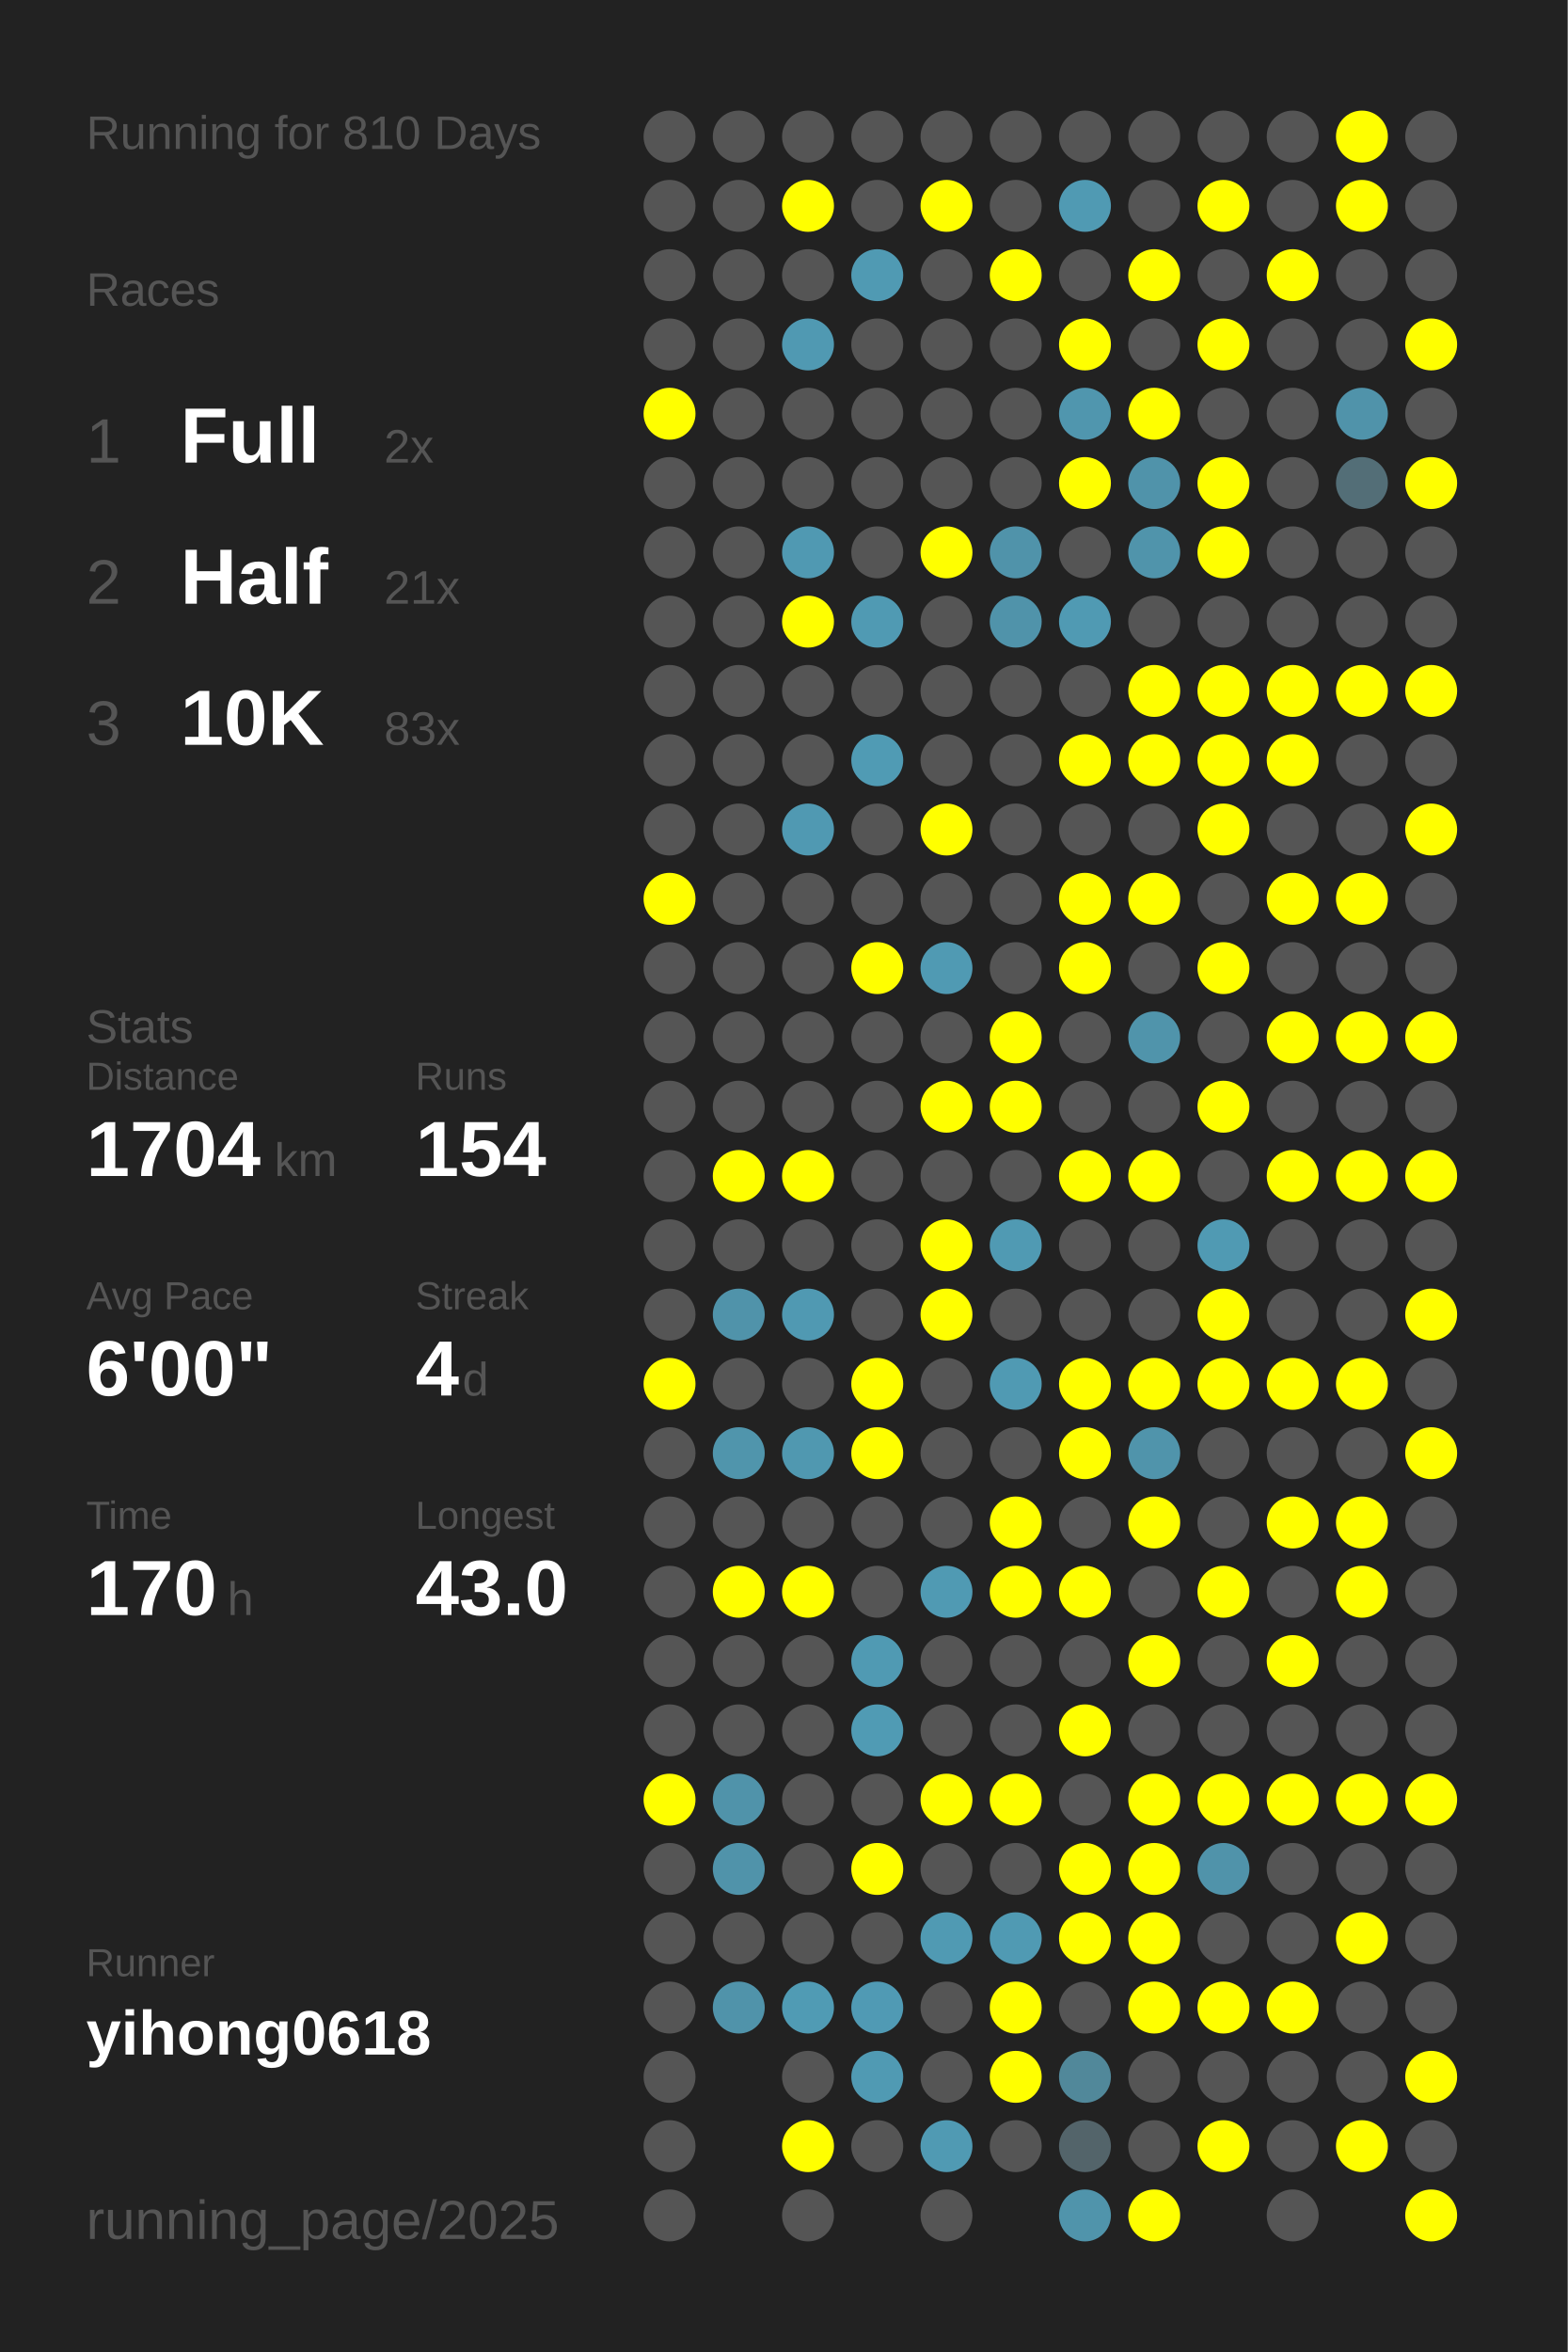
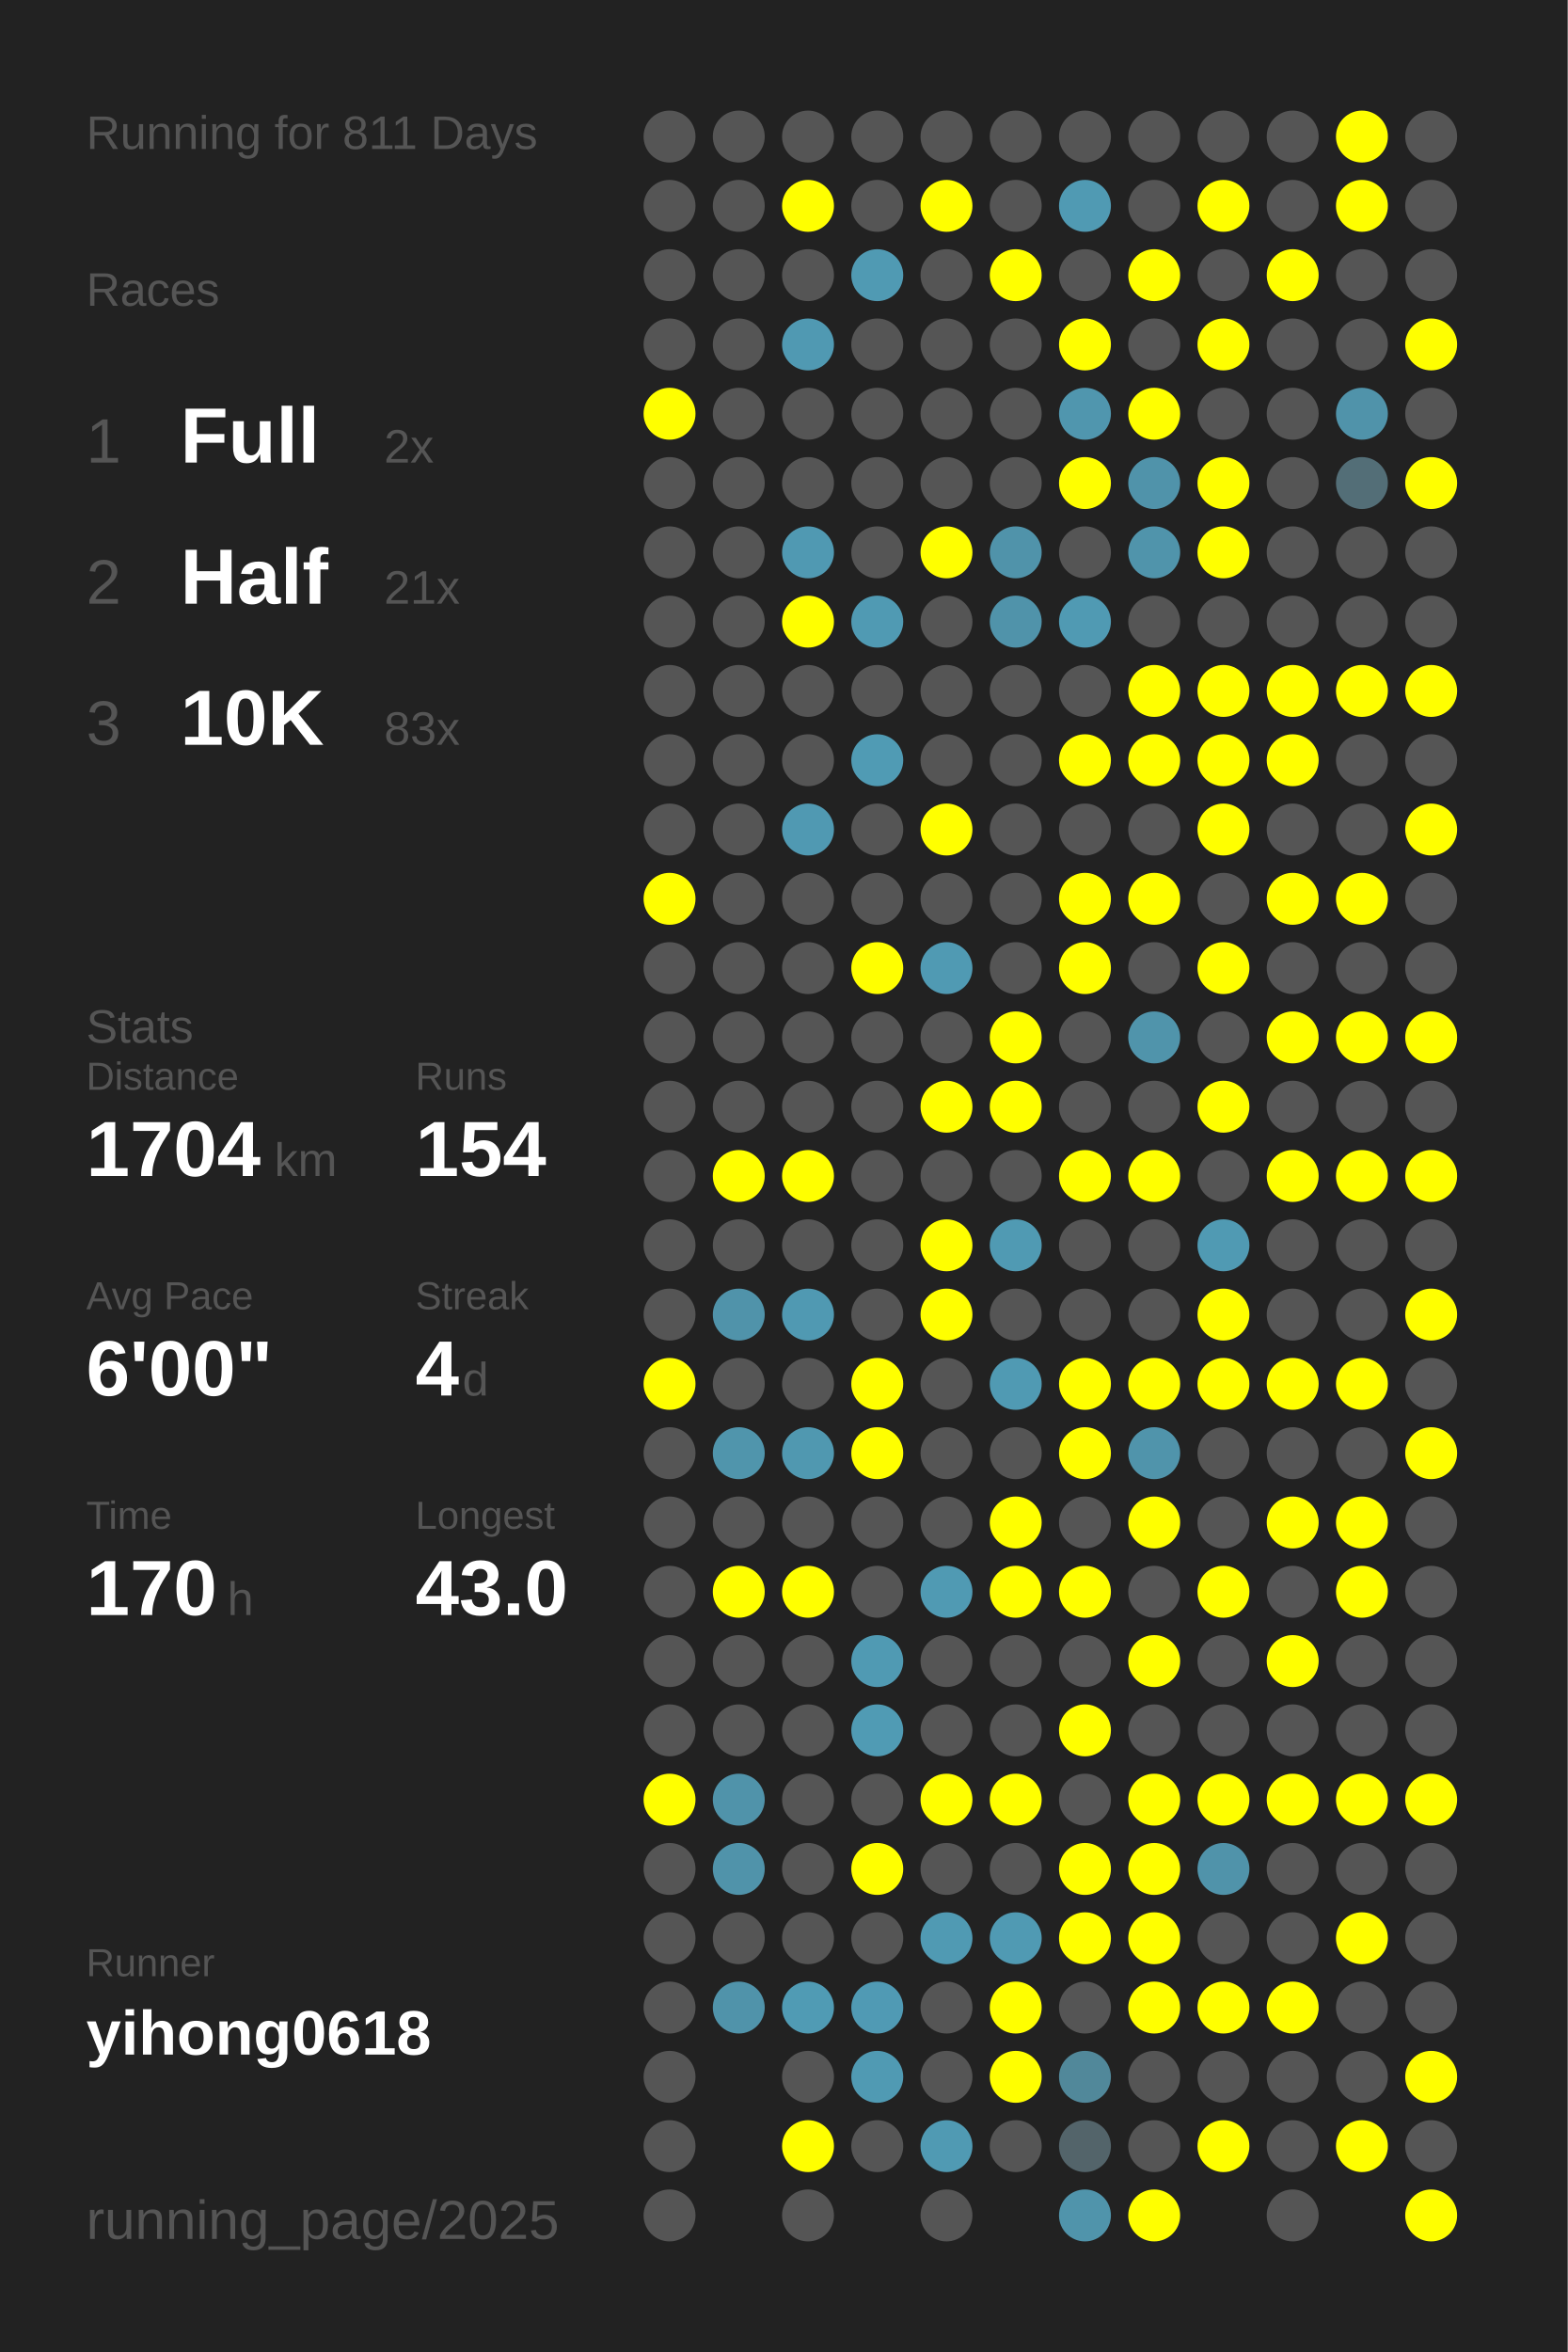
<svg xmlns="http://www.w3.org/2000/svg" baseProfile="full" height="300mm" version="1.1" viewBox="0,0,200,300" width="200mm">
  <defs />
  <rect fill="#222222" height="300" width="200" x="0" y="0" />
-   <text fill="#555555" style="font-size:6px; font-family:Arial;" x="11" y="19">Running for 810 Days</text>
+   <text fill="#555555" style="font-size:6px; font-family:Arial;" x="11" y="19">Running for 811 Days</text>
  <text fill="#555555" style="font-size:6px; font-family:Arial;" x="11" y="39">Races</text>
  <text fill="#555555" style="font-size:8px; font-family:Arial;" x="11" y="59">1</text>
  <text fill="#FFFFFF" style="font-size:10px; font-family:Arial; font-weight:bold;" x="23" y="59">Full</text>
  <text fill="#555555" style="font-size:6px; font-family:Arial;" x="49" y="59">2x</text>
  <text fill="#555555" style="font-size:8px; font-family:Arial;" x="11" y="77">2</text>
  <text fill="#FFFFFF" style="font-size:10px; font-family:Arial; font-weight:bold;" x="23" y="77">Half</text>
  <text fill="#555555" style="font-size:6px; font-family:Arial;" x="49" y="77">21x</text>
  <text fill="#555555" style="font-size:8px; font-family:Arial;" x="11" y="95">3</text>
  <text fill="#FFFFFF" style="font-size:10px; font-family:Arial; font-weight:bold;" x="23" y="95">10K</text>
  <text fill="#555555" style="font-size:6px; font-family:Arial;" x="49" y="95">83x</text>
  <text fill="#555555" style="font-size:6px; font-family:Arial;" x="11" y="133">Stats</text>
  <text fill="#555555" style="font-size:5px; font-family:Arial;" x="11" y="139">Distance</text>
  <text fill="#FFFFFF" style="font-size:10px; font-family:Arial; font-weight:bold;" x="11" y="150">1704</text>
  <text fill="#555555" style="font-size:6px; font-family:Arial;" x="35" y="150">km</text>
  <text fill="#555555" style="font-size:5px; font-family:Arial;" x="53" y="139">Runs</text>
  <text fill="#FFFFFF" style="font-size:10px; font-family:Arial; font-weight:bold;" x="53" y="150">154</text>
  <text fill="#555555" style="font-size:5px; font-family:Arial;" x="11" y="167">Avg Pace</text>
  <text fill="#FFFFFF" style="font-size:10px; font-family:Arial; font-weight:bold;" x="11" y="178">6'00"</text>
  <text fill="#555555" style="font-size:5px; font-family:Arial;" x="53" y="167">Streak</text>
  <text fill="#FFFFFF" style="font-size:10px; font-family:Arial; font-weight:bold;" x="53" y="178">4</text>
  <text fill="#555555" style="font-size:6px; font-family:Arial;" x="59" y="178">d</text>
  <text fill="#555555" style="font-size:5px; font-family:Arial;" x="11" y="195">Time</text>
  <text fill="#FFFFFF" style="font-size:10px; font-family:Arial; font-weight:bold;" x="11" y="206">170</text>
  <text fill="#555555" style="font-size:6px; font-family:Arial;" x="29" y="206">h</text>
  <text fill="#555555" style="font-size:5px; font-family:Arial;" x="53" y="195">Longest</text>
  <text fill="#FFFFFF" style="font-size:10px; font-family:Arial; font-weight:bold;" x="53" y="206">43.0</text>
  <text fill="#555555" style="font-size:5px; font-family:Arial;" x="11" y="252.065">Runner</text>
  <text fill="#FFFFFF" style="font-size:8px; font-family:Arial; font-weight:bold;" x="11" y="262.065">yihong0618</text>
  <text fill="#555555" style="font-size:7px; font-family:Arial;" x="11" y="285.581">running_page/2025</text>
  <circle cx="85.417" cy="17.419" fill="#555555" r="3.312" />
  <circle cx="85.417" cy="26.258" fill="#555555" r="3.312" />
  <circle cx="85.417" cy="35.097" fill="#555555" r="3.312" />
  <circle cx="85.417" cy="43.935" fill="#555555" r="3.312" />
  <circle cx="85.417" cy="52.774" fill="#FFFF00" r="3.312" />
  <circle cx="85.417" cy="61.613" fill="#555555" r="3.312" />
  <circle cx="85.417" cy="70.452" fill="#555555" r="3.312" />
  <circle cx="85.417" cy="79.29" fill="#555555" r="3.312" />
  <circle cx="85.417" cy="88.129" fill="#555555" r="3.312" />
  <circle cx="85.417" cy="96.968" fill="#555555" r="3.312" />
  <circle cx="85.417" cy="105.806" fill="#555555" r="3.312" />
  <circle cx="85.417" cy="114.645" fill="#FFFF00" r="3.312" />
  <circle cx="85.417" cy="123.484" fill="#555555" r="3.312" />
  <circle cx="85.417" cy="132.323" fill="#555555" r="3.312" />
  <circle cx="85.417" cy="141.161" fill="#555555" r="3.312" />
  <circle cx="85.417" cy="150" fill="#555555" r="3.312" />
  <circle cx="85.417" cy="158.839" fill="#555555" r="3.312" />
  <circle cx="85.417" cy="167.677" fill="#555555" r="3.312" />
  <circle cx="85.417" cy="176.516" fill="#FFFF00" r="3.312" />
  <circle cx="85.417" cy="185.355" fill="#555555" r="3.312" />
  <circle cx="85.417" cy="194.194" fill="#555555" r="3.312" />
  <circle cx="85.417" cy="203.032" fill="#555555" r="3.312" />
  <circle cx="85.417" cy="211.871" fill="#555555" r="3.312" />
  <circle cx="85.417" cy="220.71" fill="#555555" r="3.312" />
  <circle cx="85.417" cy="229.548" fill="#FFFF00" r="3.312" />
  <circle cx="85.417" cy="238.387" fill="#555555" r="3.312" />
  <circle cx="85.417" cy="247.226" fill="#555555" r="3.312" />
  <circle cx="85.417" cy="256.065" fill="#555555" r="3.312" />
  <circle cx="85.417" cy="264.903" fill="#555555" r="3.312" />
  <circle cx="85.417" cy="273.742" fill="#555555" r="3.312" />
  <circle cx="85.417" cy="282.581" fill="#555555" r="3.312" />
  <circle cx="94.25" cy="17.419" fill="#555555" r="3.312" />
  <circle cx="94.25" cy="26.258" fill="#555555" r="3.312" />
  <circle cx="94.25" cy="35.097" fill="#555555" r="3.312" />
  <circle cx="94.25" cy="43.935" fill="#555555" r="3.312" />
  <circle cx="94.25" cy="52.774" fill="#555555" r="3.312" />
  <circle cx="94.25" cy="61.613" fill="#555555" r="3.312" />
  <circle cx="94.25" cy="70.452" fill="#555555" r="3.312" />
  <circle cx="94.25" cy="79.29" fill="#555555" r="3.312" />
  <circle cx="94.25" cy="88.129" fill="#555555" r="3.312" />
  <circle cx="94.25" cy="96.968" fill="#555555" r="3.312" />
  <circle cx="94.25" cy="105.806" fill="#555555" r="3.312" />
  <circle cx="94.25" cy="114.645" fill="#555555" r="3.312" />
  <circle cx="94.25" cy="123.484" fill="#555555" r="3.312" />
  <circle cx="94.25" cy="132.323" fill="#555555" r="3.312" />
  <circle cx="94.25" cy="141.161" fill="#555555" r="3.312" />
  <circle cx="94.25" cy="150" fill="#FFFF00" r="3.312" />
  <circle cx="94.25" cy="158.839" fill="#555555" r="3.312" />
  <circle cx="94.25" cy="167.677" fill="#5093aa" r="3.312" />
  <circle cx="94.25" cy="176.516" fill="#555555" r="3.312" />
  <circle cx="94.25" cy="185.355" fill="#5095ac" r="3.312" />
  <circle cx="94.25" cy="194.194" fill="#555555" r="3.312" />
  <circle cx="94.25" cy="203.032" fill="#FFFF00" r="3.312" />
  <circle cx="94.25" cy="211.871" fill="#555555" r="3.312" />
  <circle cx="94.25" cy="220.71" fill="#555555" r="3.312" />
  <circle cx="94.25" cy="229.548" fill="#5093aa" r="3.312" />
  <circle cx="94.25" cy="238.387" fill="#5093aa" r="3.312" />
  <circle cx="94.25" cy="247.226" fill="#555555" r="3.312" />
  <circle cx="94.25" cy="256.065" fill="#5093aa" r="3.312" />
  <circle cx="103.083" cy="17.419" fill="#555555" r="3.312" />
  <circle cx="103.083" cy="26.258" fill="#FFFF00" r="3.312" />
  <circle cx="103.083" cy="35.097" fill="#555555" r="3.312" />
  <circle cx="103.083" cy="43.935" fill="#5099b2" r="3.312" />
  <circle cx="103.083" cy="52.774" fill="#555555" r="3.312" />
  <circle cx="103.083" cy="61.613" fill="#555555" r="3.312" />
  <circle cx="103.083" cy="70.452" fill="#5099b2" r="3.312" />
  <circle cx="103.083" cy="79.29" fill="#FFFF00" r="3.312" />
  <circle cx="103.083" cy="88.129" fill="#555555" r="3.312" />
  <circle cx="103.083" cy="96.968" fill="#555555" r="3.312" />
  <circle cx="103.083" cy="105.806" fill="#5099b2" r="3.312" />
  <circle cx="103.083" cy="114.645" fill="#555555" r="3.312" />
  <circle cx="103.083" cy="123.484" fill="#555555" r="3.312" />
  <circle cx="103.083" cy="132.323" fill="#555555" r="3.312" />
  <circle cx="103.083" cy="141.161" fill="#555555" r="3.312" />
  <circle cx="103.083" cy="150" fill="#FFFF00" r="3.312" />
  <circle cx="103.083" cy="158.839" fill="#555555" r="3.312" />
  <circle cx="103.083" cy="167.677" fill="#5099b2" r="3.312" />
  <circle cx="103.083" cy="176.516" fill="#555555" r="3.312" />
  <circle cx="103.083" cy="185.355" fill="#5098b0" r="3.312" />
  <circle cx="103.083" cy="194.194" fill="#555555" r="3.312" />
  <circle cx="103.083" cy="203.032" fill="#FFFF00" r="3.312" />
  <circle cx="103.083" cy="211.871" fill="#555555" r="3.312" />
  <circle cx="103.083" cy="220.71" fill="#555555" r="3.312" />
  <circle cx="103.083" cy="229.548" fill="#555555" r="3.312" />
  <circle cx="103.083" cy="238.387" fill="#555555" r="3.312" />
  <circle cx="103.083" cy="247.226" fill="#555555" r="3.312" />
  <circle cx="103.083" cy="256.065" fill="#509bb4" r="3.312" />
  <circle cx="103.083" cy="264.903" fill="#555555" r="3.312" />
  <circle cx="103.083" cy="273.742" fill="#FFFF00" r="3.312" />
  <circle cx="103.083" cy="282.581" fill="#555555" r="3.312" />
  <circle cx="111.917" cy="17.419" fill="#555555" r="3.312" />
  <circle cx="111.917" cy="26.258" fill="#555555" r="3.312" />
  <circle cx="111.917" cy="35.097" fill="#509ab3" r="3.312" />
  <circle cx="111.917" cy="43.935" fill="#555555" r="3.312" />
  <circle cx="111.917" cy="52.774" fill="#555555" r="3.312" />
  <circle cx="111.917" cy="61.613" fill="#555555" r="3.312" />
  <circle cx="111.917" cy="70.452" fill="#555555" r="3.312" />
  <circle cx="111.917" cy="79.29" fill="#509ab3" r="3.312" />
  <circle cx="111.917" cy="88.129" fill="#555555" r="3.312" />
  <circle cx="111.917" cy="96.968" fill="#509bb4" r="3.312" />
  <circle cx="111.917" cy="105.806" fill="#555555" r="3.312" />
  <circle cx="111.917" cy="114.645" fill="#555555" r="3.312" />
  <circle cx="111.917" cy="123.484" fill="#FFFF00" r="3.312" />
  <circle cx="111.917" cy="132.323" fill="#555555" r="3.312" />
  <circle cx="111.917" cy="141.161" fill="#555555" r="3.312" />
  <circle cx="111.917" cy="150" fill="#555555" r="3.312" />
  <circle cx="111.917" cy="158.839" fill="#555555" r="3.312" />
  <circle cx="111.917" cy="167.677" fill="#555555" r="3.312" />
  <circle cx="111.917" cy="176.516" fill="#FFFF00" r="3.312" />
  <circle cx="111.917" cy="185.355" fill="#FFFF00" r="3.312" />
  <circle cx="111.917" cy="194.194" fill="#555555" r="3.312" />
  <circle cx="111.917" cy="203.032" fill="#555555" r="3.312" />
  <circle cx="111.917" cy="211.871" fill="#509ab3" r="3.312" />
  <circle cx="111.917" cy="220.71" fill="#509bb4" r="3.312" />
  <circle cx="111.917" cy="229.548" fill="#555555" r="3.312" />
  <circle cx="111.917" cy="238.387" fill="#FFFF00" r="3.312" />
  <circle cx="111.917" cy="247.226" fill="#555555" r="3.312" />
  <circle cx="111.917" cy="256.065" fill="#509ab4" r="3.312" />
  <circle cx="111.917" cy="264.903" fill="#509ab3" r="3.312" />
  <circle cx="111.917" cy="273.742" fill="#555555" r="3.312" />
  <circle cx="120.75" cy="17.419" fill="#555555" r="3.312" />
  <circle cx="120.75" cy="26.258" fill="#FFFF00" r="3.312" />
  <circle cx="120.75" cy="35.097" fill="#555555" r="3.312" />
  <circle cx="120.75" cy="43.935" fill="#555555" r="3.312" />
  <circle cx="120.75" cy="52.774" fill="#555555" r="3.312" />
  <circle cx="120.75" cy="61.613" fill="#555555" r="3.312" />
  <circle cx="120.75" cy="70.452" fill="#FFFF00" r="3.312" />
  <circle cx="120.75" cy="79.29" fill="#555555" r="3.312" />
  <circle cx="120.75" cy="88.129" fill="#555555" r="3.312" />
  <circle cx="120.75" cy="96.968" fill="#555555" r="3.312" />
  <circle cx="120.75" cy="105.806" fill="#FFFF00" r="3.312" />
  <circle cx="120.75" cy="114.645" fill="#555555" r="3.312" />
  <circle cx="120.75" cy="123.484" fill="#509ab3" r="3.312" />
  <circle cx="120.75" cy="132.323" fill="#555555" r="3.312" />
  <circle cx="120.75" cy="141.161" fill="#FFFF00" r="3.312" />
  <circle cx="120.75" cy="150" fill="#555555" r="3.312" />
  <circle cx="120.75" cy="158.839" fill="#FFFF00" r="3.312" />
  <circle cx="120.75" cy="167.677" fill="#FFFF00" r="3.312" />
  <circle cx="120.75" cy="176.516" fill="#555555" r="3.312" />
  <circle cx="120.75" cy="185.355" fill="#555555" r="3.312" />
  <circle cx="120.75" cy="194.194" fill="#555555" r="3.312" />
  <circle cx="120.75" cy="203.032" fill="#509ab3" r="3.312" />
  <circle cx="120.75" cy="211.871" fill="#555555" r="3.312" />
  <circle cx="120.75" cy="220.71" fill="#555555" r="3.312" />
  <circle cx="120.75" cy="229.548" fill="#FFFF00" r="3.312" />
  <circle cx="120.75" cy="238.387" fill="#555555" r="3.312" />
  <circle cx="120.75" cy="247.226" fill="#509ab3" r="3.312" />
  <circle cx="120.75" cy="256.065" fill="#555555" r="3.312" />
  <circle cx="120.75" cy="264.903" fill="#555555" r="3.312" />
  <circle cx="120.75" cy="273.742" fill="#509ab3" r="3.312" />
  <circle cx="120.75" cy="282.581" fill="#555555" r="3.312" />
  <circle cx="129.583" cy="17.419" fill="#555555" r="3.312" />
  <circle cx="129.583" cy="26.258" fill="#555555" r="3.312" />
  <circle cx="129.583" cy="35.097" fill="#FFFF00" r="3.312" />
  <circle cx="129.583" cy="43.935" fill="#555555" r="3.312" />
  <circle cx="129.583" cy="52.774" fill="#555555" r="3.312" />
  <circle cx="129.583" cy="61.613" fill="#555555" r="3.312" />
  <circle cx="129.583" cy="70.452" fill="#5093aa" r="3.312" />
  <circle cx="129.583" cy="79.29" fill="#5093aa" r="3.312" />
  <circle cx="129.583" cy="88.129" fill="#555555" r="3.312" />
  <circle cx="129.583" cy="96.968" fill="#555555" r="3.312" />
  <circle cx="129.583" cy="105.806" fill="#555555" r="3.312" />
  <circle cx="129.583" cy="114.645" fill="#555555" r="3.312" />
  <circle cx="129.583" cy="123.484" fill="#555555" r="3.312" />
  <circle cx="129.583" cy="132.323" fill="#FFFF00" r="3.312" />
  <circle cx="129.583" cy="141.161" fill="#FFFF00" r="3.312" />
  <circle cx="129.583" cy="150" fill="#555555" r="3.312" />
  <circle cx="129.583" cy="158.839" fill="#509ab3" r="3.312" />
  <circle cx="129.583" cy="167.677" fill="#555555" r="3.312" />
  <circle cx="129.583" cy="176.516" fill="#509ab3" r="3.312" />
  <circle cx="129.583" cy="185.355" fill="#555555" r="3.312" />
  <circle cx="129.583" cy="194.194" fill="#FFFF00" r="3.312" />
  <circle cx="129.583" cy="203.032" fill="#FFFF00" r="3.312" />
  <circle cx="129.583" cy="211.871" fill="#555555" r="3.312" />
  <circle cx="129.583" cy="220.71" fill="#555555" r="3.312" />
  <circle cx="129.583" cy="229.548" fill="#FFFF00" r="3.312" />
  <circle cx="129.583" cy="238.387" fill="#555555" r="3.312" />
  <circle cx="129.583" cy="247.226" fill="#509ab3" r="3.312" />
  <circle cx="129.583" cy="256.065" fill="#FFFF00" r="3.312" />
  <circle cx="129.583" cy="264.903" fill="#FFFF00" r="3.312" />
  <circle cx="129.583" cy="273.742" fill="#555555" r="3.312" />
  <circle cx="138.417" cy="17.419" fill="#555555" r="3.312" />
  <circle cx="138.417" cy="26.258" fill="#509ab3" r="3.312" />
  <circle cx="138.417" cy="35.097" fill="#555555" r="3.312" />
  <circle cx="138.417" cy="43.935" fill="#FFFF00" r="3.312" />
  <circle cx="138.417" cy="52.774" fill="#5096ae" r="3.312" />
  <circle cx="138.417" cy="61.613" fill="#FFFF00" r="3.312" />
  <circle cx="138.417" cy="70.452" fill="#555555" r="3.312" />
  <circle cx="138.417" cy="79.29" fill="#509ab3" r="3.312" />
  <circle cx="138.417" cy="88.129" fill="#555555" r="3.312" />
  <circle cx="138.417" cy="96.968" fill="#FFFF00" r="3.312" />
  <circle cx="138.417" cy="105.806" fill="#555555" r="3.312" />
  <circle cx="138.417" cy="114.645" fill="#FFFF00" r="3.312" />
  <circle cx="138.417" cy="123.484" fill="#FFFF00" r="3.312" />
  <circle cx="138.417" cy="132.323" fill="#555555" r="3.312" />
  <circle cx="138.417" cy="141.161" fill="#555555" r="3.312" />
  <circle cx="138.417" cy="150" fill="#FFFF00" r="3.312" />
  <circle cx="138.417" cy="158.839" fill="#555555" r="3.312" />
  <circle cx="138.417" cy="167.677" fill="#555555" r="3.312" />
  <circle cx="138.417" cy="176.516" fill="#FFFF00" r="3.312" />
  <circle cx="138.417" cy="185.355" fill="#FFFF00" r="3.312" />
  <circle cx="138.417" cy="194.194" fill="#555555" r="3.312" />
  <circle cx="138.417" cy="203.032" fill="#FFFF00" r="3.312" />
  <circle cx="138.417" cy="211.871" fill="#555555" r="3.312" />
  <circle cx="138.417" cy="220.71" fill="#FFFF00" r="3.312" />
  <circle cx="138.417" cy="229.548" fill="#555555" r="3.312" />
  <circle cx="138.417" cy="238.387" fill="#FFFF00" r="3.312" />
  <circle cx="138.417" cy="247.226" fill="#FFFF00" r="3.312" />
  <circle cx="138.417" cy="256.065" fill="#555555" r="3.312" />
  <circle cx="138.417" cy="264.903" fill="#51889a" r="3.312" />
  <circle cx="138.417" cy="273.742" fill="#53646a" r="3.312" />
  <circle cx="138.417" cy="282.581" fill="#5094ab" r="3.312" />
  <circle cx="147.25" cy="17.419" fill="#555555" r="3.312" />
  <circle cx="147.25" cy="26.258" fill="#555555" r="3.312" />
  <circle cx="147.25" cy="35.097" fill="#FFFF00" r="3.312" />
  <circle cx="147.25" cy="43.935" fill="#555555" r="3.312" />
  <circle cx="147.25" cy="52.774" fill="#FFFF00" r="3.312" />
  <circle cx="147.25" cy="61.613" fill="#5093aa" r="3.312" />
  <circle cx="147.25" cy="70.452" fill="#5094ab" r="3.312" />
  <circle cx="147.25" cy="79.29" fill="#555555" r="3.312" />
  <circle cx="147.25" cy="88.129" fill="#FFFF00" r="3.312" />
  <circle cx="147.25" cy="96.968" fill="#FFFF00" r="3.312" />
  <circle cx="147.25" cy="105.806" fill="#555555" r="3.312" />
  <circle cx="147.25" cy="114.645" fill="#FFFF00" r="3.312" />
  <circle cx="147.25" cy="123.484" fill="#555555" r="3.312" />
  <circle cx="147.25" cy="132.323" fill="#5094ab" r="3.312" />
  <circle cx="147.25" cy="141.161" fill="#555555" r="3.312" />
  <circle cx="147.25" cy="150" fill="#FFFF00" r="3.312" />
  <circle cx="147.25" cy="158.839" fill="#555555" r="3.312" />
  <circle cx="147.25" cy="167.677" fill="#555555" r="3.312" />
  <circle cx="147.25" cy="176.516" fill="#FFFF00" r="3.312" />
  <circle cx="147.25" cy="185.355" fill="#5094ab" r="3.312" />
  <circle cx="147.25" cy="194.194" fill="#FFFF00" r="3.312" />
  <circle cx="147.25" cy="203.032" fill="#555555" r="3.312" />
  <circle cx="147.25" cy="211.871" fill="#FFFF00" r="3.312" />
  <circle cx="147.25" cy="220.71" fill="#555555" r="3.312" />
  <circle cx="147.25" cy="229.548" fill="#FFFF00" r="3.312" />
  <circle cx="147.25" cy="238.387" fill="#FFFF00" r="3.312" />
  <circle cx="147.25" cy="247.226" fill="#FFFF00" r="3.312" />
  <circle cx="147.25" cy="256.065" fill="#FFFF00" r="3.312" />
  <circle cx="147.25" cy="264.903" fill="#555555" r="3.312" />
  <circle cx="147.25" cy="273.742" fill="#555555" r="3.312" />
  <circle cx="147.25" cy="282.581" fill="#FFFF00" r="3.312" />
  <circle cx="156.083" cy="17.419" fill="#555555" r="3.312" />
  <circle cx="156.083" cy="26.258" fill="#FFFF00" r="3.312" />
  <circle cx="156.083" cy="35.097" fill="#555555" r="3.312" />
  <circle cx="156.083" cy="43.935" fill="#FFFF00" r="3.312" />
  <circle cx="156.083" cy="52.774" fill="#555555" r="3.312" />
  <circle cx="156.083" cy="61.613" fill="#FFFF00" r="3.312" />
  <circle cx="156.083" cy="70.452" fill="#FFFF00" r="3.312" />
  <circle cx="156.083" cy="79.29" fill="#555555" r="3.312" />
  <circle cx="156.083" cy="88.129" fill="#FFFF00" r="3.312" />
  <circle cx="156.083" cy="96.968" fill="#FFFF00" r="3.312" />
  <circle cx="156.083" cy="105.806" fill="#FFFF00" r="3.312" />
  <circle cx="156.083" cy="114.645" fill="#555555" r="3.312" />
  <circle cx="156.083" cy="123.484" fill="#FFFF00" r="3.312" />
  <circle cx="156.083" cy="132.323" fill="#555555" r="3.312" />
  <circle cx="156.083" cy="141.161" fill="#FFFF00" r="3.312" />
  <circle cx="156.083" cy="150" fill="#555555" r="3.312" />
  <circle cx="156.083" cy="158.839" fill="#509ab3" r="3.312" />
  <circle cx="156.083" cy="167.677" fill="#FFFF00" r="3.312" />
  <circle cx="156.083" cy="176.516" fill="#FFFF00" r="3.312" />
  <circle cx="156.083" cy="185.355" fill="#555555" r="3.312" />
  <circle cx="156.083" cy="194.194" fill="#555555" r="3.312" />
  <circle cx="156.083" cy="203.032" fill="#FFFF00" r="3.312" />
  <circle cx="156.083" cy="211.871" fill="#555555" r="3.312" />
  <circle cx="156.083" cy="220.71" fill="#555555" r="3.312" />
  <circle cx="156.083" cy="229.548" fill="#FFFF00" r="3.312" />
  <circle cx="156.083" cy="238.387" fill="#5093aa" r="3.312" />
  <circle cx="156.083" cy="247.226" fill="#555555" r="3.312" />
  <circle cx="156.083" cy="256.065" fill="#FFFF00" r="3.312" />
  <circle cx="156.083" cy="264.903" fill="#555555" r="3.312" />
  <circle cx="156.083" cy="273.742" fill="#FFFF00" r="3.312" />
  <circle cx="164.917" cy="17.419" fill="#555555" r="3.312" />
  <circle cx="164.917" cy="26.258" fill="#555555" r="3.312" />
  <circle cx="164.917" cy="35.097" fill="#FFFF00" r="3.312" />
  <circle cx="164.917" cy="43.935" fill="#555555" r="3.312" />
  <circle cx="164.917" cy="52.774" fill="#555555" r="3.312" />
  <circle cx="164.917" cy="61.613" fill="#555555" r="3.312" />
  <circle cx="164.917" cy="70.452" fill="#555555" r="3.312" />
  <circle cx="164.917" cy="79.29" fill="#555555" r="3.312" />
  <circle cx="164.917" cy="88.129" fill="#FFFF00" r="3.312" />
  <circle cx="164.917" cy="96.968" fill="#FFFF00" r="3.312" />
  <circle cx="164.917" cy="105.806" fill="#555555" r="3.312" />
  <circle cx="164.917" cy="114.645" fill="#FFFF00" r="3.312" />
  <circle cx="164.917" cy="123.484" fill="#555555" r="3.312" />
  <circle cx="164.917" cy="132.323" fill="#FFFF00" r="3.312" />
  <circle cx="164.917" cy="141.161" fill="#555555" r="3.312" />
  <circle cx="164.917" cy="150" fill="#FFFF00" r="3.312" />
  <circle cx="164.917" cy="158.839" fill="#555555" r="3.312" />
  <circle cx="164.917" cy="167.677" fill="#555555" r="3.312" />
  <circle cx="164.917" cy="176.516" fill="#FFFF00" r="3.312" />
  <circle cx="164.917" cy="185.355" fill="#555555" r="3.312" />
  <circle cx="164.917" cy="194.194" fill="#FFFF00" r="3.312" />
  <circle cx="164.917" cy="203.032" fill="#555555" r="3.312" />
  <circle cx="164.917" cy="211.871" fill="#FFFF00" r="3.312" />
  <circle cx="164.917" cy="220.71" fill="#555555" r="3.312" />
  <circle cx="164.917" cy="229.548" fill="#FFFF00" r="3.312" />
  <circle cx="164.917" cy="238.387" fill="#555555" r="3.312" />
  <circle cx="164.917" cy="247.226" fill="#555555" r="3.312" />
  <circle cx="164.917" cy="256.065" fill="#FFFF00" r="3.312" />
  <circle cx="164.917" cy="264.903" fill="#555555" r="3.312" />
  <circle cx="164.917" cy="273.742" fill="#555555" r="3.312" />
  <circle cx="164.917" cy="282.581" fill="#555555" r="3.312" />
  <circle cx="173.75" cy="17.419" fill="#FFFF00" r="3.312" />
  <circle cx="173.75" cy="26.258" fill="#FFFF00" r="3.312" />
  <circle cx="173.75" cy="35.097" fill="#555555" r="3.312" />
  <circle cx="173.75" cy="43.935" fill="#555555" r="3.312" />
  <circle cx="173.75" cy="52.774" fill="#5093aa" r="3.312" />
  <circle cx="173.75" cy="61.613" fill="#536e77" r="3.312" />
  <circle cx="173.75" cy="70.452" fill="#555555" r="3.312" />
  <circle cx="173.75" cy="79.29" fill="#555555" r="3.312" />
  <circle cx="173.75" cy="88.129" fill="#FFFF00" r="3.312" />
  <circle cx="173.75" cy="96.968" fill="#555555" r="3.312" />
  <circle cx="173.75" cy="105.806" fill="#555555" r="3.312" />
  <circle cx="173.75" cy="114.645" fill="#FFFF00" r="3.312" />
  <circle cx="173.75" cy="123.484" fill="#555555" r="3.312" />
  <circle cx="173.75" cy="132.323" fill="#FFFF00" r="3.312" />
  <circle cx="173.75" cy="141.161" fill="#555555" r="3.312" />
  <circle cx="173.75" cy="150" fill="#FFFF00" r="3.312" />
  <circle cx="173.75" cy="158.839" fill="#555555" r="3.312" />
  <circle cx="173.75" cy="167.677" fill="#555555" r="3.312" />
  <circle cx="173.75" cy="176.516" fill="#FFFF00" r="3.312" />
  <circle cx="173.75" cy="185.355" fill="#555555" r="3.312" />
  <circle cx="173.75" cy="194.194" fill="#FFFF00" r="3.312" />
  <circle cx="173.75" cy="203.032" fill="#FFFF00" r="3.312" />
  <circle cx="173.75" cy="211.871" fill="#555555" r="3.312" />
  <circle cx="173.75" cy="220.71" fill="#555555" r="3.312" />
  <circle cx="173.75" cy="229.548" fill="#FFFF00" r="3.312" />
  <circle cx="173.75" cy="238.387" fill="#555555" r="3.312" />
  <circle cx="173.75" cy="247.226" fill="#FFFF00" r="3.312" />
  <circle cx="173.75" cy="256.065" fill="#555555" r="3.312" />
  <circle cx="173.75" cy="264.903" fill="#555555" r="3.312" />
  <circle cx="173.75" cy="273.742" fill="#FFFF00" r="3.312" />
  <circle cx="182.583" cy="17.419" fill="#555555" r="3.312" />
  <circle cx="182.583" cy="26.258" fill="#555555" r="3.312" />
  <circle cx="182.583" cy="35.097" fill="#555555" r="3.312" />
  <circle cx="182.583" cy="43.935" fill="#FFFF00" r="3.312" />
  <circle cx="182.583" cy="52.774" fill="#555555" r="3.312" />
  <circle cx="182.583" cy="61.613" fill="#FFFF00" r="3.312" />
  <circle cx="182.583" cy="70.452" fill="#555555" r="3.312" />
  <circle cx="182.583" cy="79.29" fill="#555555" r="3.312" />
  <circle cx="182.583" cy="88.129" fill="#FFFF00" r="3.312" />
  <circle cx="182.583" cy="96.968" fill="#555555" r="3.312" />
  <circle cx="182.583" cy="105.806" fill="#FFFF00" r="3.312" />
  <circle cx="182.583" cy="114.645" fill="#555555" r="3.312" />
  <circle cx="182.583" cy="123.484" fill="#555555" r="3.312" />
  <circle cx="182.583" cy="132.323" fill="#FFFF00" r="3.312" />
  <circle cx="182.583" cy="141.161" fill="#555555" r="3.312" />
  <circle cx="182.583" cy="150" fill="#FFFF00" r="3.312" />
  <circle cx="182.583" cy="158.839" fill="#555555" r="3.312" />
  <circle cx="182.583" cy="167.677" fill="#FFFF00" r="3.312" />
  <circle cx="182.583" cy="176.516" fill="#555555" r="3.312" />
  <circle cx="182.583" cy="185.355" fill="#FFFF00" r="3.312" />
  <circle cx="182.583" cy="194.194" fill="#555555" r="3.312" />
  <circle cx="182.583" cy="203.032" fill="#555555" r="3.312" />
  <circle cx="182.583" cy="211.871" fill="#555555" r="3.312" />
  <circle cx="182.583" cy="220.71" fill="#555555" r="3.312" />
  <circle cx="182.583" cy="229.548" fill="#FFFF00" r="3.312" />
  <circle cx="182.583" cy="238.387" fill="#555555" r="3.312" />
  <circle cx="182.583" cy="247.226" fill="#555555" r="3.312" />
  <circle cx="182.583" cy="256.065" fill="#555555" r="3.312" />
  <circle cx="182.583" cy="264.903" fill="#FFFF00" r="3.312" />
  <circle cx="182.583" cy="273.742" fill="#555555" r="3.312" />
  <circle cx="182.583" cy="282.581" fill="#FFFF00" r="3.312" />
</svg>
